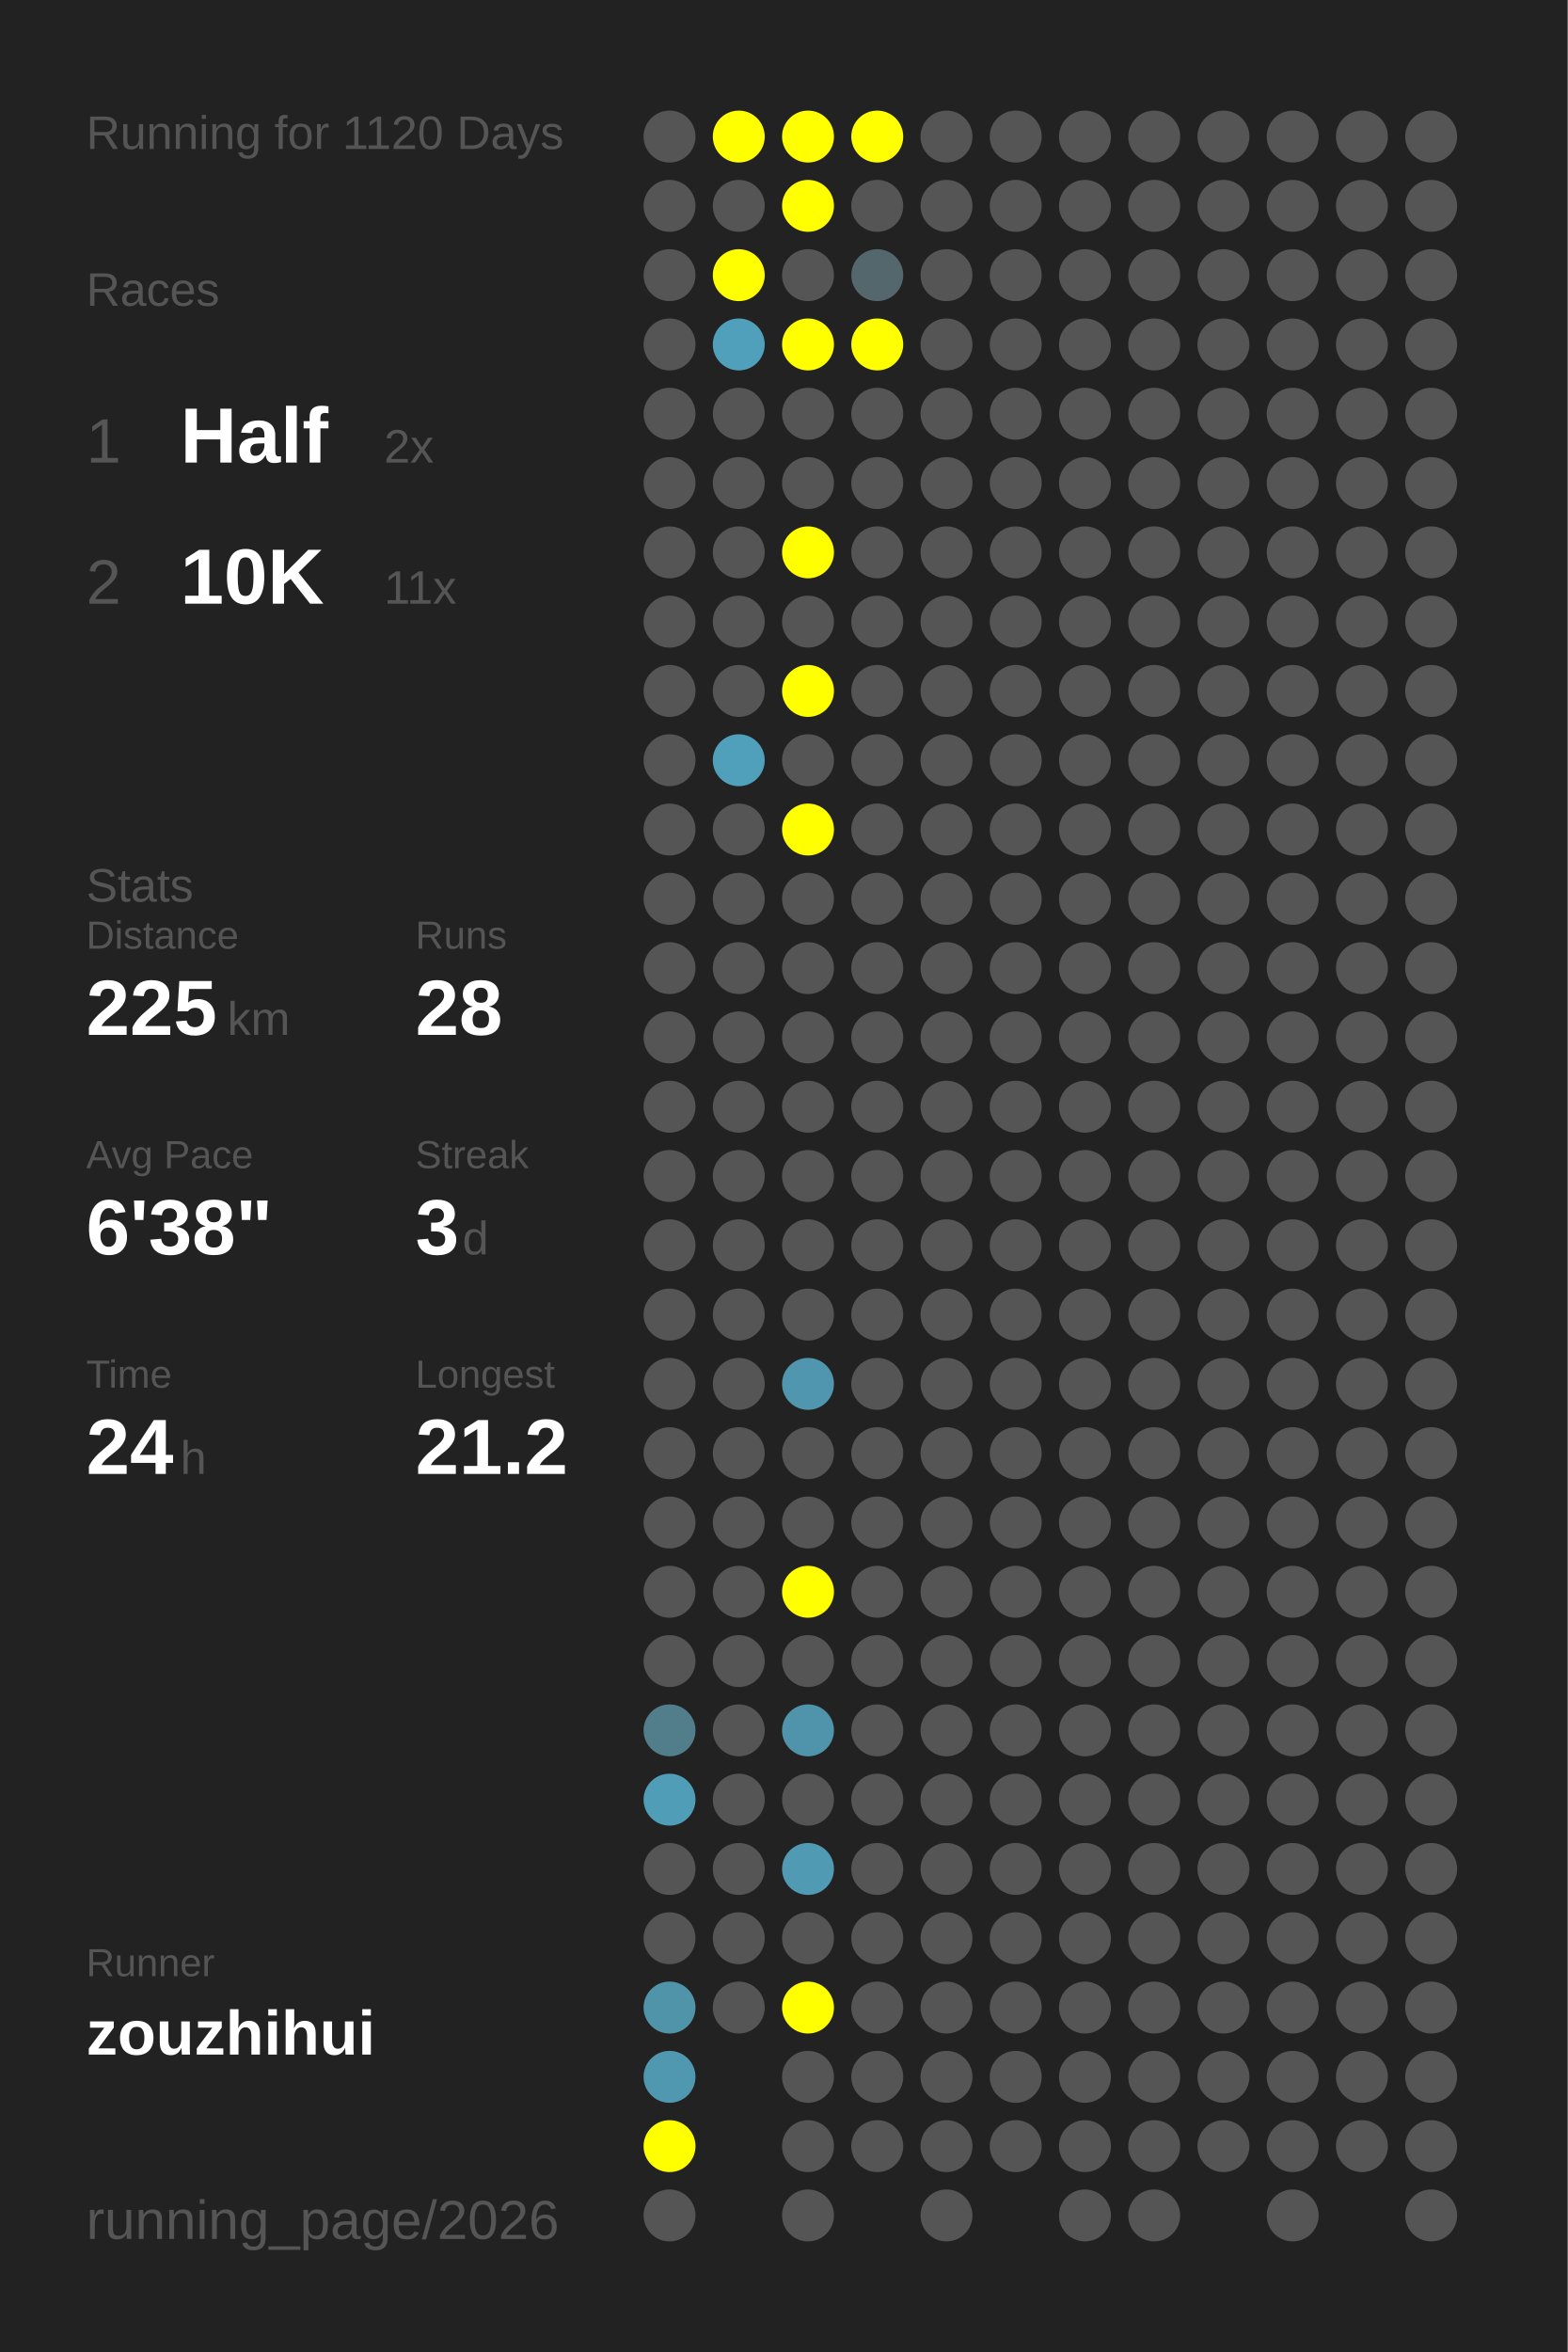
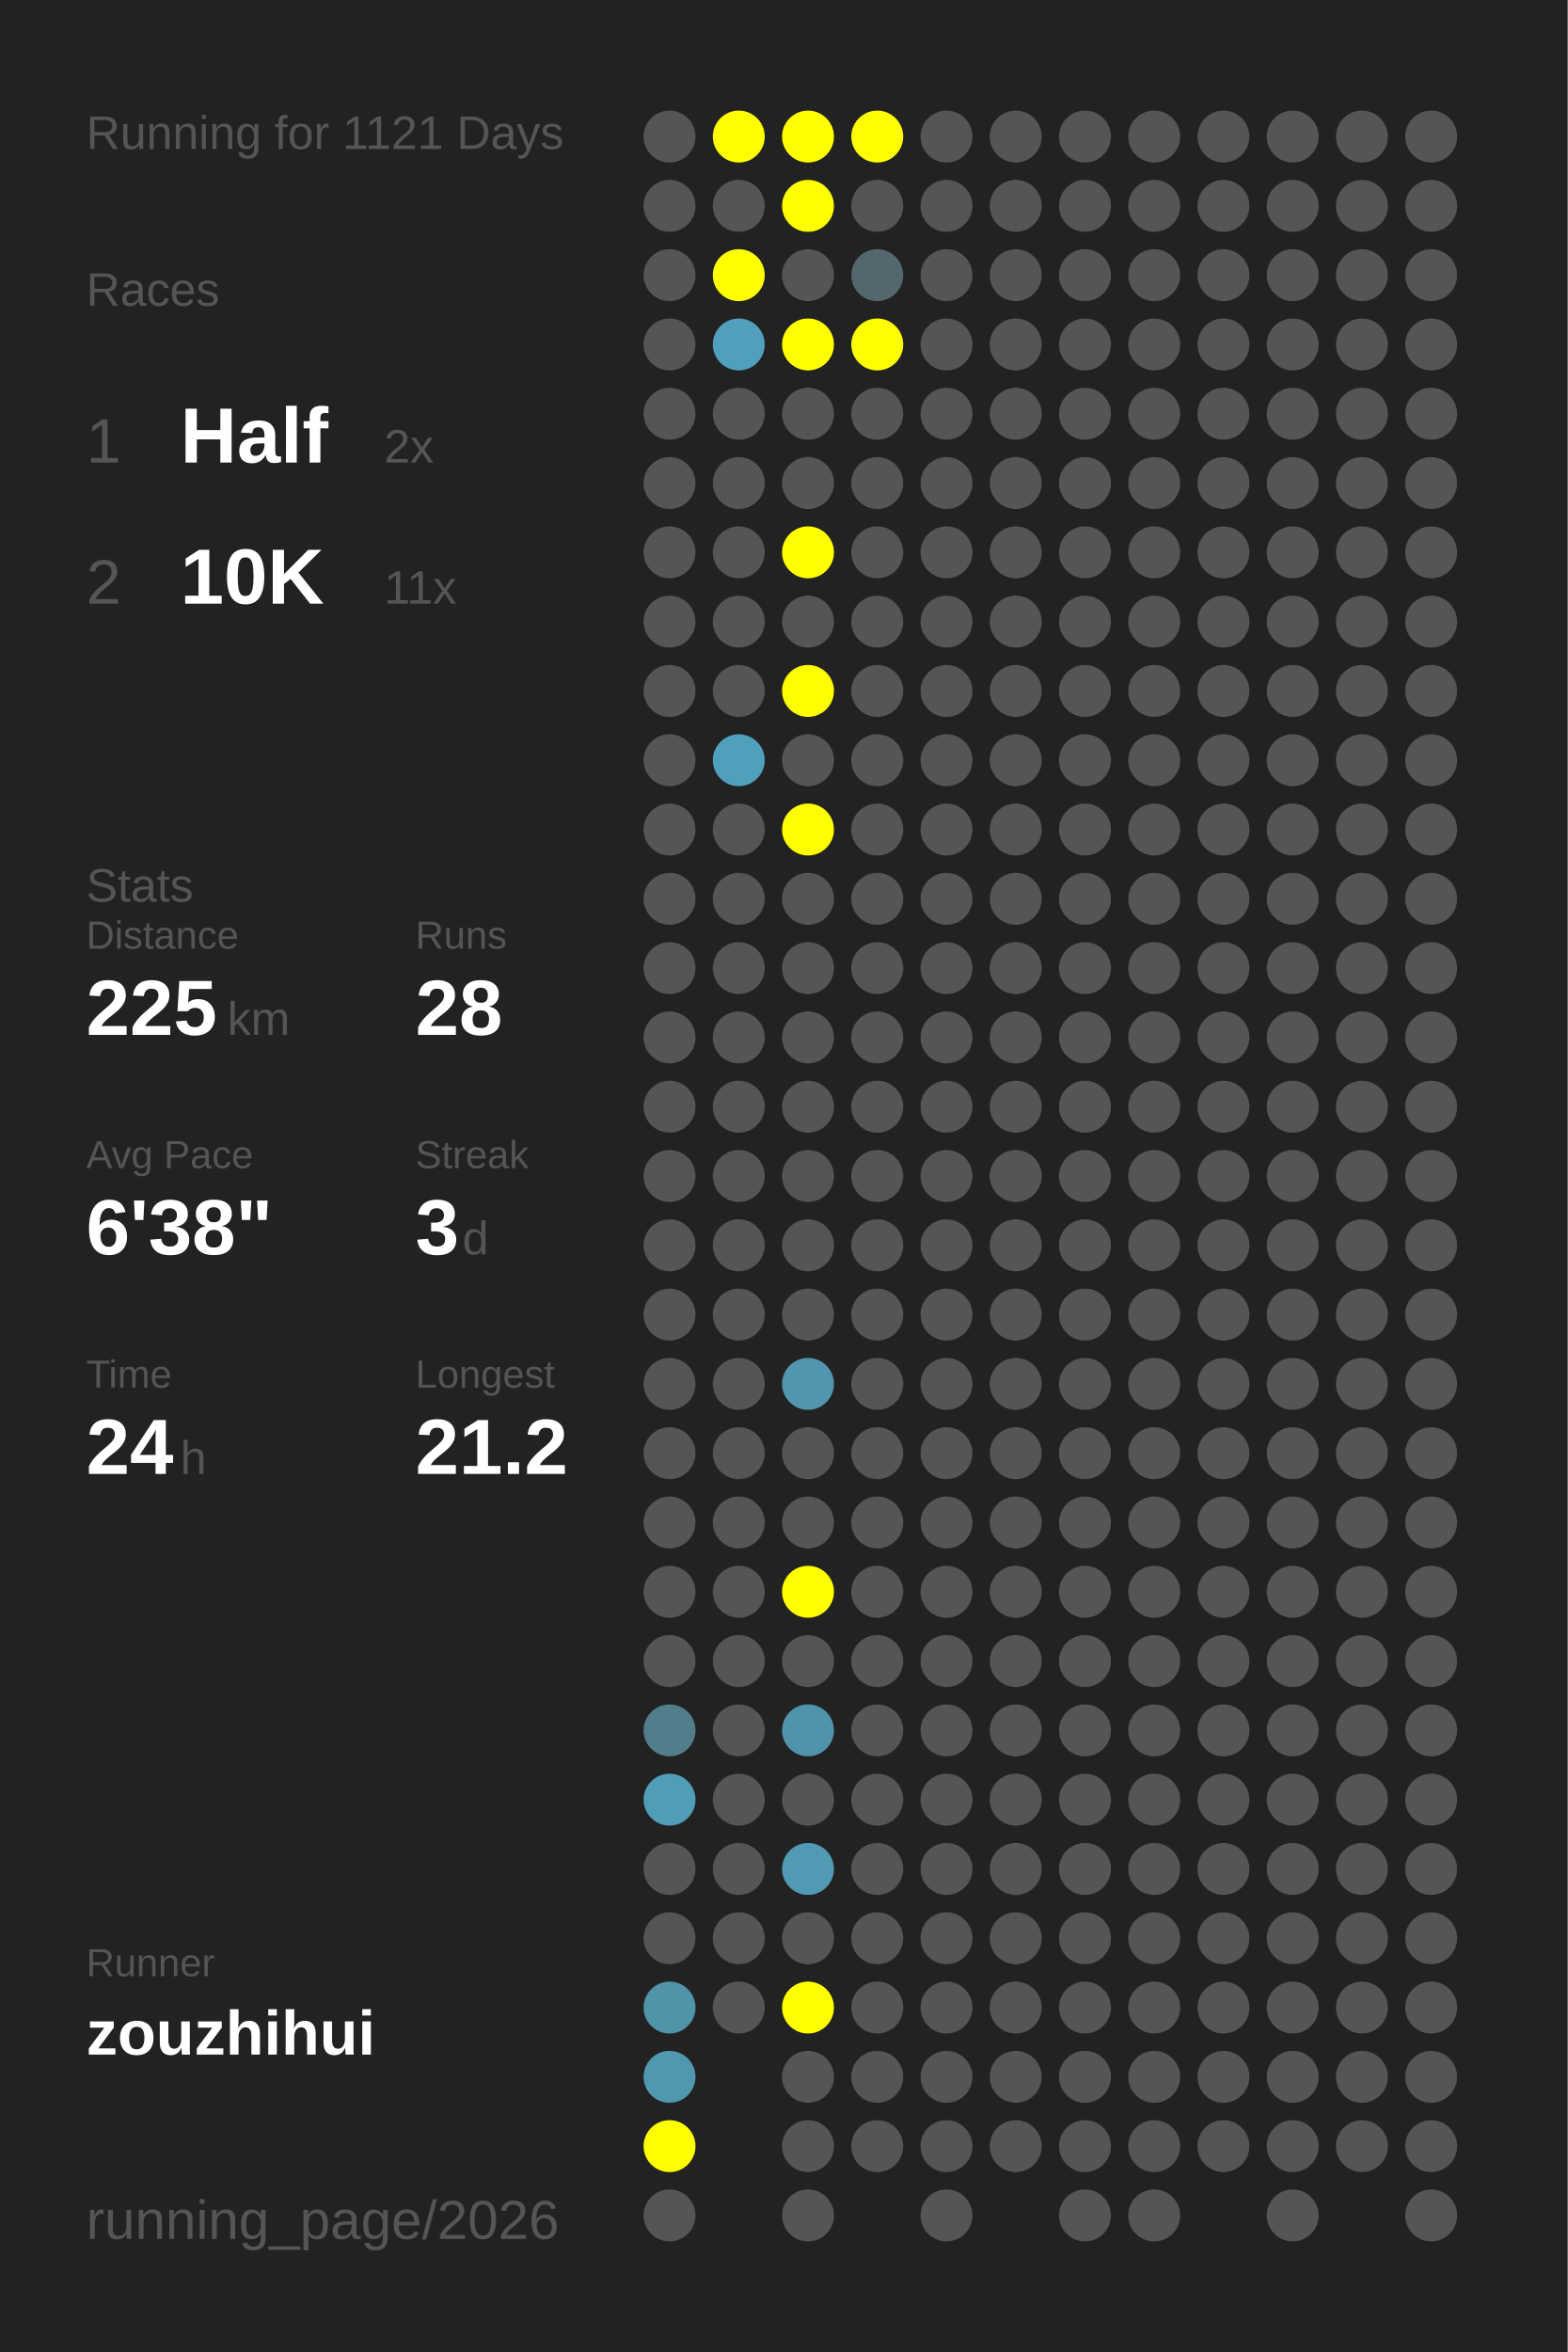
<svg xmlns="http://www.w3.org/2000/svg" baseProfile="full" height="300mm" version="1.1" viewBox="0,0,200,300" width="200mm">
  <defs />
  <rect fill="#222222" height="300" width="200" x="0" y="0" />
-   <text fill="#555555" style="font-size:6px; font-family:Arial;" x="11" y="19">Running for 1120 Days</text>
+   <text fill="#555555" style="font-size:6px; font-family:Arial;" x="11" y="19">Running for 1121 Days</text>
  <text fill="#555555" style="font-size:6px; font-family:Arial;" x="11" y="39">Races</text>
  <text fill="#555555" style="font-size:8px; font-family:Arial;" x="11" y="59">1</text>
  <text fill="#FFFFFF" style="font-size:10px; font-family:Arial; font-weight:bold;" x="23" y="59">Half</text>
  <text fill="#555555" style="font-size:6px; font-family:Arial;" x="49" y="59">2x</text>
  <text fill="#555555" style="font-size:8px; font-family:Arial;" x="11" y="77">2</text>
  <text fill="#FFFFFF" style="font-size:10px; font-family:Arial; font-weight:bold;" x="23" y="77">10K</text>
  <text fill="#555555" style="font-size:6px; font-family:Arial;" x="49" y="77">11x</text>
  <text fill="#555555" style="font-size:6px; font-family:Arial;" x="11" y="115">Stats</text>
  <text fill="#555555" style="font-size:5px; font-family:Arial;" x="11" y="121">Distance</text>
  <text fill="#FFFFFF" style="font-size:10px; font-family:Arial; font-weight:bold;" x="11" y="132">225</text>
  <text fill="#555555" style="font-size:6px; font-family:Arial;" x="29" y="132">km</text>
  <text fill="#555555" style="font-size:5px; font-family:Arial;" x="53" y="121">Runs</text>
  <text fill="#FFFFFF" style="font-size:10px; font-family:Arial; font-weight:bold;" x="53" y="132">28</text>
  <text fill="#555555" style="font-size:5px; font-family:Arial;" x="11" y="149">Avg Pace</text>
  <text fill="#FFFFFF" style="font-size:10px; font-family:Arial; font-weight:bold;" x="11" y="160">6'38"</text>
  <text fill="#555555" style="font-size:5px; font-family:Arial;" x="53" y="149">Streak</text>
  <text fill="#FFFFFF" style="font-size:10px; font-family:Arial; font-weight:bold;" x="53" y="160">3</text>
  <text fill="#555555" style="font-size:6px; font-family:Arial;" x="59" y="160">d</text>
  <text fill="#555555" style="font-size:5px; font-family:Arial;" x="11" y="177">Time</text>
  <text fill="#FFFFFF" style="font-size:10px; font-family:Arial; font-weight:bold;" x="11" y="188">24</text>
  <text fill="#555555" style="font-size:6px; font-family:Arial;" x="23" y="188">h</text>
  <text fill="#555555" style="font-size:5px; font-family:Arial;" x="53" y="177">Longest</text>
  <text fill="#FFFFFF" style="font-size:10px; font-family:Arial; font-weight:bold;" x="53" y="188">21.2</text>
  <text fill="#555555" style="font-size:5px; font-family:Arial;" x="11" y="252.065">Runner</text>
  <text fill="#FFFFFF" style="font-size:8px; font-family:Arial; font-weight:bold;" x="11" y="262.065">zouzhihui</text>
  <text fill="#555555" style="font-size:7px; font-family:Arial;" x="11" y="285.581">running_page/2026</text>
  <circle cx="85.417" cy="17.419" fill="#555555" r="3.312" />
  <circle cx="85.417" cy="26.258" fill="#555555" r="3.312" />
  <circle cx="85.417" cy="35.097" fill="#555555" r="3.312" />
  <circle cx="85.417" cy="43.935" fill="#555555" r="3.312" />
  <circle cx="85.417" cy="52.774" fill="#555555" r="3.312" />
  <circle cx="85.417" cy="61.613" fill="#555555" r="3.312" />
  <circle cx="85.417" cy="70.452" fill="#555555" r="3.312" />
  <circle cx="85.417" cy="79.29" fill="#555555" r="3.312" />
  <circle cx="85.417" cy="88.129" fill="#555555" r="3.312" />
  <circle cx="85.417" cy="96.968" fill="#555555" r="3.312" />
  <circle cx="85.417" cy="105.806" fill="#555555" r="3.312" />
  <circle cx="85.417" cy="114.645" fill="#555555" r="3.312" />
  <circle cx="85.417" cy="123.484" fill="#555555" r="3.312" />
  <circle cx="85.417" cy="132.323" fill="#555555" r="3.312" />
  <circle cx="85.417" cy="141.161" fill="#555555" r="3.312" />
  <circle cx="85.417" cy="150" fill="#555555" r="3.312" />
  <circle cx="85.417" cy="158.839" fill="#555555" r="3.312" />
  <circle cx="85.417" cy="167.677" fill="#555555" r="3.312" />
  <circle cx="85.417" cy="176.516" fill="#555555" r="3.312" />
  <circle cx="85.417" cy="185.355" fill="#555555" r="3.312" />
  <circle cx="85.417" cy="194.194" fill="#555555" r="3.312" />
  <circle cx="85.417" cy="203.032" fill="#555555" r="3.312" />
  <circle cx="85.417" cy="211.871" fill="#555555" r="3.312" />
  <circle cx="85.417" cy="220.71" fill="#527d8b" r="3.312" />
  <circle cx="85.417" cy="229.548" fill="#509db7" r="3.312" />
  <circle cx="85.417" cy="238.387" fill="#555555" r="3.312" />
  <circle cx="85.417" cy="247.226" fill="#555555" r="3.312" />
  <circle cx="85.417" cy="256.065" fill="#5094aa" r="3.312" />
  <circle cx="85.417" cy="264.903" fill="#5098b0" r="3.312" />
  <circle cx="85.417" cy="273.742" fill="#FFFF00" r="3.312" />
  <circle cx="85.417" cy="282.581" fill="#555555" r="3.312" />
  <circle cx="94.25" cy="17.419" fill="#FFFF00" r="3.312" />
  <circle cx="94.25" cy="26.258" fill="#555555" r="3.312" />
  <circle cx="94.25" cy="35.097" fill="#FFFF00" r="3.312" />
  <circle cx="94.25" cy="43.935" fill="#50a0bb" r="3.312" />
  <circle cx="94.25" cy="52.774" fill="#555555" r="3.312" />
  <circle cx="94.25" cy="61.613" fill="#555555" r="3.312" />
  <circle cx="94.25" cy="70.452" fill="#555555" r="3.312" />
  <circle cx="94.25" cy="79.29" fill="#555555" r="3.312" />
  <circle cx="94.25" cy="88.129" fill="#555555" r="3.312" />
  <circle cx="94.25" cy="96.968" fill="#50a0bc" r="3.312" />
  <circle cx="94.25" cy="105.806" fill="#555555" r="3.312" />
  <circle cx="94.25" cy="114.645" fill="#555555" r="3.312" />
  <circle cx="94.25" cy="123.484" fill="#555555" r="3.312" />
  <circle cx="94.25" cy="132.323" fill="#555555" r="3.312" />
  <circle cx="94.25" cy="141.161" fill="#555555" r="3.312" />
  <circle cx="94.25" cy="150" fill="#555555" r="3.312" />
  <circle cx="94.25" cy="158.839" fill="#555555" r="3.312" />
  <circle cx="94.25" cy="167.677" fill="#555555" r="3.312" />
  <circle cx="94.25" cy="176.516" fill="#555555" r="3.312" />
  <circle cx="94.25" cy="185.355" fill="#555555" r="3.312" />
  <circle cx="94.25" cy="194.194" fill="#555555" r="3.312" />
  <circle cx="94.25" cy="203.032" fill="#555555" r="3.312" />
  <circle cx="94.25" cy="211.871" fill="#555555" r="3.312" />
  <circle cx="94.25" cy="220.71" fill="#555555" r="3.312" />
  <circle cx="94.25" cy="229.548" fill="#555555" r="3.312" />
  <circle cx="94.25" cy="238.387" fill="#555555" r="3.312" />
  <circle cx="94.25" cy="247.226" fill="#555555" r="3.312" />
  <circle cx="94.25" cy="256.065" fill="#555555" r="3.312" />
  <circle cx="103.083" cy="17.419" fill="#FFFF00" r="3.312" />
  <circle cx="103.083" cy="26.258" fill="#FFFF00" r="3.312" />
  <circle cx="103.083" cy="35.097" fill="#555555" r="3.312" />
  <circle cx="103.083" cy="43.935" fill="#FFFF00" r="3.312" />
  <circle cx="103.083" cy="52.774" fill="#555555" r="3.312" />
  <circle cx="103.083" cy="61.613" fill="#555555" r="3.312" />
  <circle cx="103.083" cy="70.452" fill="#FFFF00" r="3.312" />
  <circle cx="103.083" cy="79.29" fill="#555555" r="3.312" />
  <circle cx="103.083" cy="88.129" fill="#FFFF00" r="3.312" />
  <circle cx="103.083" cy="96.968" fill="#555555" r="3.312" />
  <circle cx="103.083" cy="105.806" fill="#FFFF00" r="3.312" />
  <circle cx="103.083" cy="114.645" fill="#555555" r="3.312" />
  <circle cx="103.083" cy="123.484" fill="#555555" r="3.312" />
  <circle cx="103.083" cy="132.323" fill="#555555" r="3.312" />
  <circle cx="103.083" cy="141.161" fill="#555555" r="3.312" />
  <circle cx="103.083" cy="150" fill="#555555" r="3.312" />
  <circle cx="103.083" cy="158.839" fill="#555555" r="3.312" />
  <circle cx="103.083" cy="167.677" fill="#555555" r="3.312" />
  <circle cx="103.083" cy="176.516" fill="#5096ae" r="3.312" />
  <circle cx="103.083" cy="185.355" fill="#555555" r="3.312" />
  <circle cx="103.083" cy="194.194" fill="#555555" r="3.312" />
  <circle cx="103.083" cy="203.032" fill="#FFFF00" r="3.312" />
  <circle cx="103.083" cy="211.871" fill="#555555" r="3.312" />
  <circle cx="103.083" cy="220.71" fill="#5094ab" r="3.312" />
  <circle cx="103.083" cy="229.548" fill="#555555" r="3.312" />
  <circle cx="103.083" cy="238.387" fill="#509ab3" r="3.312" />
  <circle cx="103.083" cy="247.226" fill="#555555" r="3.312" />
  <circle cx="103.083" cy="256.065" fill="#FFFF00" r="3.312" />
  <circle cx="103.083" cy="264.903" fill="#555555" r="3.312" />
  <circle cx="103.083" cy="273.742" fill="#555555" r="3.312" />
  <circle cx="103.083" cy="282.581" fill="#555555" r="3.312" />
  <circle cx="111.917" cy="17.419" fill="#FFFF00" r="3.312" />
  <circle cx="111.917" cy="26.258" fill="#555555" r="3.312" />
  <circle cx="111.917" cy="35.097" fill="#53676d" r="3.312" />
  <circle cx="111.917" cy="43.935" fill="#FFFF00" r="3.312" />
  <circle cx="111.917" cy="52.774" fill="#555555" r="3.312" />
  <circle cx="111.917" cy="61.613" fill="#555555" r="3.312" />
  <circle cx="111.917" cy="70.452" fill="#555555" r="3.312" />
  <circle cx="111.917" cy="79.29" fill="#555555" r="3.312" />
  <circle cx="111.917" cy="88.129" fill="#555555" r="3.312" />
  <circle cx="111.917" cy="96.968" fill="#555555" r="3.312" />
  <circle cx="111.917" cy="105.806" fill="#555555" r="3.312" />
  <circle cx="111.917" cy="114.645" fill="#555555" r="3.312" />
  <circle cx="111.917" cy="123.484" fill="#555555" r="3.312" />
  <circle cx="111.917" cy="132.323" fill="#555555" r="3.312" />
  <circle cx="111.917" cy="141.161" fill="#555555" r="3.312" />
  <circle cx="111.917" cy="150" fill="#555555" r="3.312" />
  <circle cx="111.917" cy="158.839" fill="#555555" r="3.312" />
  <circle cx="111.917" cy="167.677" fill="#555555" r="3.312" />
  <circle cx="111.917" cy="176.516" fill="#555555" r="3.312" />
  <circle cx="111.917" cy="185.355" fill="#555555" r="3.312" />
  <circle cx="111.917" cy="194.194" fill="#555555" r="3.312" />
  <circle cx="111.917" cy="203.032" fill="#555555" r="3.312" />
  <circle cx="111.917" cy="211.871" fill="#555555" r="3.312" />
  <circle cx="111.917" cy="220.71" fill="#555555" r="3.312" />
  <circle cx="111.917" cy="229.548" fill="#555555" r="3.312" />
  <circle cx="111.917" cy="238.387" fill="#555555" r="3.312" />
  <circle cx="111.917" cy="247.226" fill="#555555" r="3.312" />
  <circle cx="111.917" cy="256.065" fill="#555555" r="3.312" />
  <circle cx="111.917" cy="264.903" fill="#555555" r="3.312" />
  <circle cx="111.917" cy="273.742" fill="#555555" r="3.312" />
  <circle cx="120.75" cy="17.419" fill="#555555" r="3.312" />
  <circle cx="120.75" cy="26.258" fill="#555555" r="3.312" />
  <circle cx="120.75" cy="35.097" fill="#555555" r="3.312" />
  <circle cx="120.75" cy="43.935" fill="#555555" r="3.312" />
  <circle cx="120.75" cy="52.774" fill="#555555" r="3.312" />
  <circle cx="120.75" cy="61.613" fill="#555555" r="3.312" />
  <circle cx="120.75" cy="70.452" fill="#555555" r="3.312" />
  <circle cx="120.75" cy="79.29" fill="#555555" r="3.312" />
  <circle cx="120.75" cy="88.129" fill="#555555" r="3.312" />
  <circle cx="120.75" cy="96.968" fill="#555555" r="3.312" />
  <circle cx="120.75" cy="105.806" fill="#555555" r="3.312" />
  <circle cx="120.75" cy="114.645" fill="#555555" r="3.312" />
  <circle cx="120.75" cy="123.484" fill="#555555" r="3.312" />
  <circle cx="120.75" cy="132.323" fill="#555555" r="3.312" />
  <circle cx="120.75" cy="141.161" fill="#555555" r="3.312" />
  <circle cx="120.75" cy="150" fill="#555555" r="3.312" />
  <circle cx="120.75" cy="158.839" fill="#555555" r="3.312" />
  <circle cx="120.75" cy="167.677" fill="#555555" r="3.312" />
  <circle cx="120.75" cy="176.516" fill="#555555" r="3.312" />
  <circle cx="120.75" cy="185.355" fill="#555555" r="3.312" />
  <circle cx="120.75" cy="194.194" fill="#555555" r="3.312" />
  <circle cx="120.75" cy="203.032" fill="#555555" r="3.312" />
  <circle cx="120.75" cy="211.871" fill="#555555" r="3.312" />
  <circle cx="120.75" cy="220.71" fill="#555555" r="3.312" />
  <circle cx="120.75" cy="229.548" fill="#555555" r="3.312" />
  <circle cx="120.75" cy="238.387" fill="#555555" r="3.312" />
  <circle cx="120.75" cy="247.226" fill="#555555" r="3.312" />
  <circle cx="120.75" cy="256.065" fill="#555555" r="3.312" />
  <circle cx="120.75" cy="264.903" fill="#555555" r="3.312" />
  <circle cx="120.75" cy="273.742" fill="#555555" r="3.312" />
  <circle cx="120.75" cy="282.581" fill="#555555" r="3.312" />
  <circle cx="129.583" cy="17.419" fill="#555555" r="3.312" />
  <circle cx="129.583" cy="26.258" fill="#555555" r="3.312" />
  <circle cx="129.583" cy="35.097" fill="#555555" r="3.312" />
  <circle cx="129.583" cy="43.935" fill="#555555" r="3.312" />
  <circle cx="129.583" cy="52.774" fill="#555555" r="3.312" />
  <circle cx="129.583" cy="61.613" fill="#555555" r="3.312" />
  <circle cx="129.583" cy="70.452" fill="#555555" r="3.312" />
  <circle cx="129.583" cy="79.29" fill="#555555" r="3.312" />
  <circle cx="129.583" cy="88.129" fill="#555555" r="3.312" />
  <circle cx="129.583" cy="96.968" fill="#555555" r="3.312" />
  <circle cx="129.583" cy="105.806" fill="#555555" r="3.312" />
  <circle cx="129.583" cy="114.645" fill="#555555" r="3.312" />
  <circle cx="129.583" cy="123.484" fill="#555555" r="3.312" />
  <circle cx="129.583" cy="132.323" fill="#555555" r="3.312" />
  <circle cx="129.583" cy="141.161" fill="#555555" r="3.312" />
  <circle cx="129.583" cy="150" fill="#555555" r="3.312" />
  <circle cx="129.583" cy="158.839" fill="#555555" r="3.312" />
  <circle cx="129.583" cy="167.677" fill="#555555" r="3.312" />
  <circle cx="129.583" cy="176.516" fill="#555555" r="3.312" />
  <circle cx="129.583" cy="185.355" fill="#555555" r="3.312" />
  <circle cx="129.583" cy="194.194" fill="#555555" r="3.312" />
  <circle cx="129.583" cy="203.032" fill="#555555" r="3.312" />
  <circle cx="129.583" cy="211.871" fill="#555555" r="3.312" />
  <circle cx="129.583" cy="220.71" fill="#555555" r="3.312" />
  <circle cx="129.583" cy="229.548" fill="#555555" r="3.312" />
  <circle cx="129.583" cy="238.387" fill="#555555" r="3.312" />
  <circle cx="129.583" cy="247.226" fill="#555555" r="3.312" />
  <circle cx="129.583" cy="256.065" fill="#555555" r="3.312" />
  <circle cx="129.583" cy="264.903" fill="#555555" r="3.312" />
  <circle cx="129.583" cy="273.742" fill="#555555" r="3.312" />
  <circle cx="138.417" cy="17.419" fill="#555555" r="3.312" />
  <circle cx="138.417" cy="26.258" fill="#555555" r="3.312" />
  <circle cx="138.417" cy="35.097" fill="#555555" r="3.312" />
  <circle cx="138.417" cy="43.935" fill="#555555" r="3.312" />
  <circle cx="138.417" cy="52.774" fill="#555555" r="3.312" />
  <circle cx="138.417" cy="61.613" fill="#555555" r="3.312" />
  <circle cx="138.417" cy="70.452" fill="#555555" r="3.312" />
  <circle cx="138.417" cy="79.29" fill="#555555" r="3.312" />
  <circle cx="138.417" cy="88.129" fill="#555555" r="3.312" />
  <circle cx="138.417" cy="96.968" fill="#555555" r="3.312" />
  <circle cx="138.417" cy="105.806" fill="#555555" r="3.312" />
  <circle cx="138.417" cy="114.645" fill="#555555" r="3.312" />
  <circle cx="138.417" cy="123.484" fill="#555555" r="3.312" />
  <circle cx="138.417" cy="132.323" fill="#555555" r="3.312" />
  <circle cx="138.417" cy="141.161" fill="#555555" r="3.312" />
  <circle cx="138.417" cy="150" fill="#555555" r="3.312" />
  <circle cx="138.417" cy="158.839" fill="#555555" r="3.312" />
  <circle cx="138.417" cy="167.677" fill="#555555" r="3.312" />
  <circle cx="138.417" cy="176.516" fill="#555555" r="3.312" />
  <circle cx="138.417" cy="185.355" fill="#555555" r="3.312" />
  <circle cx="138.417" cy="194.194" fill="#555555" r="3.312" />
  <circle cx="138.417" cy="203.032" fill="#555555" r="3.312" />
  <circle cx="138.417" cy="211.871" fill="#555555" r="3.312" />
  <circle cx="138.417" cy="220.71" fill="#555555" r="3.312" />
  <circle cx="138.417" cy="229.548" fill="#555555" r="3.312" />
  <circle cx="138.417" cy="238.387" fill="#555555" r="3.312" />
  <circle cx="138.417" cy="247.226" fill="#555555" r="3.312" />
  <circle cx="138.417" cy="256.065" fill="#555555" r="3.312" />
  <circle cx="138.417" cy="264.903" fill="#555555" r="3.312" />
  <circle cx="138.417" cy="273.742" fill="#555555" r="3.312" />
  <circle cx="138.417" cy="282.581" fill="#555555" r="3.312" />
  <circle cx="147.25" cy="17.419" fill="#555555" r="3.312" />
  <circle cx="147.25" cy="26.258" fill="#555555" r="3.312" />
  <circle cx="147.25" cy="35.097" fill="#555555" r="3.312" />
  <circle cx="147.25" cy="43.935" fill="#555555" r="3.312" />
  <circle cx="147.25" cy="52.774" fill="#555555" r="3.312" />
  <circle cx="147.25" cy="61.613" fill="#555555" r="3.312" />
  <circle cx="147.25" cy="70.452" fill="#555555" r="3.312" />
  <circle cx="147.25" cy="79.29" fill="#555555" r="3.312" />
  <circle cx="147.25" cy="88.129" fill="#555555" r="3.312" />
  <circle cx="147.25" cy="96.968" fill="#555555" r="3.312" />
  <circle cx="147.25" cy="105.806" fill="#555555" r="3.312" />
  <circle cx="147.25" cy="114.645" fill="#555555" r="3.312" />
  <circle cx="147.25" cy="123.484" fill="#555555" r="3.312" />
  <circle cx="147.25" cy="132.323" fill="#555555" r="3.312" />
  <circle cx="147.25" cy="141.161" fill="#555555" r="3.312" />
  <circle cx="147.25" cy="150" fill="#555555" r="3.312" />
  <circle cx="147.25" cy="158.839" fill="#555555" r="3.312" />
  <circle cx="147.25" cy="167.677" fill="#555555" r="3.312" />
  <circle cx="147.25" cy="176.516" fill="#555555" r="3.312" />
  <circle cx="147.25" cy="185.355" fill="#555555" r="3.312" />
  <circle cx="147.25" cy="194.194" fill="#555555" r="3.312" />
  <circle cx="147.25" cy="203.032" fill="#555555" r="3.312" />
  <circle cx="147.25" cy="211.871" fill="#555555" r="3.312" />
  <circle cx="147.25" cy="220.71" fill="#555555" r="3.312" />
  <circle cx="147.25" cy="229.548" fill="#555555" r="3.312" />
  <circle cx="147.25" cy="238.387" fill="#555555" r="3.312" />
  <circle cx="147.25" cy="247.226" fill="#555555" r="3.312" />
  <circle cx="147.25" cy="256.065" fill="#555555" r="3.312" />
  <circle cx="147.25" cy="264.903" fill="#555555" r="3.312" />
  <circle cx="147.25" cy="273.742" fill="#555555" r="3.312" />
  <circle cx="147.25" cy="282.581" fill="#555555" r="3.312" />
  <circle cx="156.083" cy="17.419" fill="#555555" r="3.312" />
  <circle cx="156.083" cy="26.258" fill="#555555" r="3.312" />
  <circle cx="156.083" cy="35.097" fill="#555555" r="3.312" />
  <circle cx="156.083" cy="43.935" fill="#555555" r="3.312" />
  <circle cx="156.083" cy="52.774" fill="#555555" r="3.312" />
  <circle cx="156.083" cy="61.613" fill="#555555" r="3.312" />
  <circle cx="156.083" cy="70.452" fill="#555555" r="3.312" />
  <circle cx="156.083" cy="79.29" fill="#555555" r="3.312" />
  <circle cx="156.083" cy="88.129" fill="#555555" r="3.312" />
  <circle cx="156.083" cy="96.968" fill="#555555" r="3.312" />
  <circle cx="156.083" cy="105.806" fill="#555555" r="3.312" />
  <circle cx="156.083" cy="114.645" fill="#555555" r="3.312" />
  <circle cx="156.083" cy="123.484" fill="#555555" r="3.312" />
  <circle cx="156.083" cy="132.323" fill="#555555" r="3.312" />
  <circle cx="156.083" cy="141.161" fill="#555555" r="3.312" />
  <circle cx="156.083" cy="150" fill="#555555" r="3.312" />
  <circle cx="156.083" cy="158.839" fill="#555555" r="3.312" />
  <circle cx="156.083" cy="167.677" fill="#555555" r="3.312" />
  <circle cx="156.083" cy="176.516" fill="#555555" r="3.312" />
  <circle cx="156.083" cy="185.355" fill="#555555" r="3.312" />
  <circle cx="156.083" cy="194.194" fill="#555555" r="3.312" />
  <circle cx="156.083" cy="203.032" fill="#555555" r="3.312" />
  <circle cx="156.083" cy="211.871" fill="#555555" r="3.312" />
  <circle cx="156.083" cy="220.71" fill="#555555" r="3.312" />
  <circle cx="156.083" cy="229.548" fill="#555555" r="3.312" />
  <circle cx="156.083" cy="238.387" fill="#555555" r="3.312" />
  <circle cx="156.083" cy="247.226" fill="#555555" r="3.312" />
  <circle cx="156.083" cy="256.065" fill="#555555" r="3.312" />
  <circle cx="156.083" cy="264.903" fill="#555555" r="3.312" />
  <circle cx="156.083" cy="273.742" fill="#555555" r="3.312" />
  <circle cx="164.917" cy="17.419" fill="#555555" r="3.312" />
  <circle cx="164.917" cy="26.258" fill="#555555" r="3.312" />
  <circle cx="164.917" cy="35.097" fill="#555555" r="3.312" />
  <circle cx="164.917" cy="43.935" fill="#555555" r="3.312" />
  <circle cx="164.917" cy="52.774" fill="#555555" r="3.312" />
  <circle cx="164.917" cy="61.613" fill="#555555" r="3.312" />
  <circle cx="164.917" cy="70.452" fill="#555555" r="3.312" />
  <circle cx="164.917" cy="79.29" fill="#555555" r="3.312" />
  <circle cx="164.917" cy="88.129" fill="#555555" r="3.312" />
  <circle cx="164.917" cy="96.968" fill="#555555" r="3.312" />
  <circle cx="164.917" cy="105.806" fill="#555555" r="3.312" />
  <circle cx="164.917" cy="114.645" fill="#555555" r="3.312" />
  <circle cx="164.917" cy="123.484" fill="#555555" r="3.312" />
  <circle cx="164.917" cy="132.323" fill="#555555" r="3.312" />
  <circle cx="164.917" cy="141.161" fill="#555555" r="3.312" />
  <circle cx="164.917" cy="150" fill="#555555" r="3.312" />
  <circle cx="164.917" cy="158.839" fill="#555555" r="3.312" />
  <circle cx="164.917" cy="167.677" fill="#555555" r="3.312" />
  <circle cx="164.917" cy="176.516" fill="#555555" r="3.312" />
  <circle cx="164.917" cy="185.355" fill="#555555" r="3.312" />
  <circle cx="164.917" cy="194.194" fill="#555555" r="3.312" />
  <circle cx="164.917" cy="203.032" fill="#555555" r="3.312" />
  <circle cx="164.917" cy="211.871" fill="#555555" r="3.312" />
  <circle cx="164.917" cy="220.71" fill="#555555" r="3.312" />
  <circle cx="164.917" cy="229.548" fill="#555555" r="3.312" />
  <circle cx="164.917" cy="238.387" fill="#555555" r="3.312" />
  <circle cx="164.917" cy="247.226" fill="#555555" r="3.312" />
  <circle cx="164.917" cy="256.065" fill="#555555" r="3.312" />
  <circle cx="164.917" cy="264.903" fill="#555555" r="3.312" />
  <circle cx="164.917" cy="273.742" fill="#555555" r="3.312" />
  <circle cx="164.917" cy="282.581" fill="#555555" r="3.312" />
  <circle cx="173.75" cy="17.419" fill="#555555" r="3.312" />
  <circle cx="173.75" cy="26.258" fill="#555555" r="3.312" />
  <circle cx="173.75" cy="35.097" fill="#555555" r="3.312" />
  <circle cx="173.75" cy="43.935" fill="#555555" r="3.312" />
  <circle cx="173.75" cy="52.774" fill="#555555" r="3.312" />
  <circle cx="173.75" cy="61.613" fill="#555555" r="3.312" />
  <circle cx="173.75" cy="70.452" fill="#555555" r="3.312" />
  <circle cx="173.75" cy="79.29" fill="#555555" r="3.312" />
  <circle cx="173.75" cy="88.129" fill="#555555" r="3.312" />
  <circle cx="173.75" cy="96.968" fill="#555555" r="3.312" />
  <circle cx="173.75" cy="105.806" fill="#555555" r="3.312" />
  <circle cx="173.75" cy="114.645" fill="#555555" r="3.312" />
  <circle cx="173.75" cy="123.484" fill="#555555" r="3.312" />
  <circle cx="173.75" cy="132.323" fill="#555555" r="3.312" />
  <circle cx="173.75" cy="141.161" fill="#555555" r="3.312" />
  <circle cx="173.75" cy="150" fill="#555555" r="3.312" />
  <circle cx="173.75" cy="158.839" fill="#555555" r="3.312" />
  <circle cx="173.75" cy="167.677" fill="#555555" r="3.312" />
  <circle cx="173.75" cy="176.516" fill="#555555" r="3.312" />
  <circle cx="173.75" cy="185.355" fill="#555555" r="3.312" />
  <circle cx="173.75" cy="194.194" fill="#555555" r="3.312" />
  <circle cx="173.75" cy="203.032" fill="#555555" r="3.312" />
  <circle cx="173.75" cy="211.871" fill="#555555" r="3.312" />
  <circle cx="173.75" cy="220.71" fill="#555555" r="3.312" />
  <circle cx="173.75" cy="229.548" fill="#555555" r="3.312" />
  <circle cx="173.75" cy="238.387" fill="#555555" r="3.312" />
  <circle cx="173.75" cy="247.226" fill="#555555" r="3.312" />
  <circle cx="173.75" cy="256.065" fill="#555555" r="3.312" />
  <circle cx="173.75" cy="264.903" fill="#555555" r="3.312" />
  <circle cx="173.75" cy="273.742" fill="#555555" r="3.312" />
  <circle cx="182.583" cy="17.419" fill="#555555" r="3.312" />
  <circle cx="182.583" cy="26.258" fill="#555555" r="3.312" />
  <circle cx="182.583" cy="35.097" fill="#555555" r="3.312" />
  <circle cx="182.583" cy="43.935" fill="#555555" r="3.312" />
  <circle cx="182.583" cy="52.774" fill="#555555" r="3.312" />
  <circle cx="182.583" cy="61.613" fill="#555555" r="3.312" />
  <circle cx="182.583" cy="70.452" fill="#555555" r="3.312" />
  <circle cx="182.583" cy="79.29" fill="#555555" r="3.312" />
  <circle cx="182.583" cy="88.129" fill="#555555" r="3.312" />
  <circle cx="182.583" cy="96.968" fill="#555555" r="3.312" />
  <circle cx="182.583" cy="105.806" fill="#555555" r="3.312" />
  <circle cx="182.583" cy="114.645" fill="#555555" r="3.312" />
  <circle cx="182.583" cy="123.484" fill="#555555" r="3.312" />
  <circle cx="182.583" cy="132.323" fill="#555555" r="3.312" />
  <circle cx="182.583" cy="141.161" fill="#555555" r="3.312" />
  <circle cx="182.583" cy="150" fill="#555555" r="3.312" />
  <circle cx="182.583" cy="158.839" fill="#555555" r="3.312" />
  <circle cx="182.583" cy="167.677" fill="#555555" r="3.312" />
  <circle cx="182.583" cy="176.516" fill="#555555" r="3.312" />
  <circle cx="182.583" cy="185.355" fill="#555555" r="3.312" />
  <circle cx="182.583" cy="194.194" fill="#555555" r="3.312" />
  <circle cx="182.583" cy="203.032" fill="#555555" r="3.312" />
  <circle cx="182.583" cy="211.871" fill="#555555" r="3.312" />
  <circle cx="182.583" cy="220.71" fill="#555555" r="3.312" />
  <circle cx="182.583" cy="229.548" fill="#555555" r="3.312" />
  <circle cx="182.583" cy="238.387" fill="#555555" r="3.312" />
  <circle cx="182.583" cy="247.226" fill="#555555" r="3.312" />
  <circle cx="182.583" cy="256.065" fill="#555555" r="3.312" />
  <circle cx="182.583" cy="264.903" fill="#555555" r="3.312" />
  <circle cx="182.583" cy="273.742" fill="#555555" r="3.312" />
  <circle cx="182.583" cy="282.581" fill="#555555" r="3.312" />
</svg>
